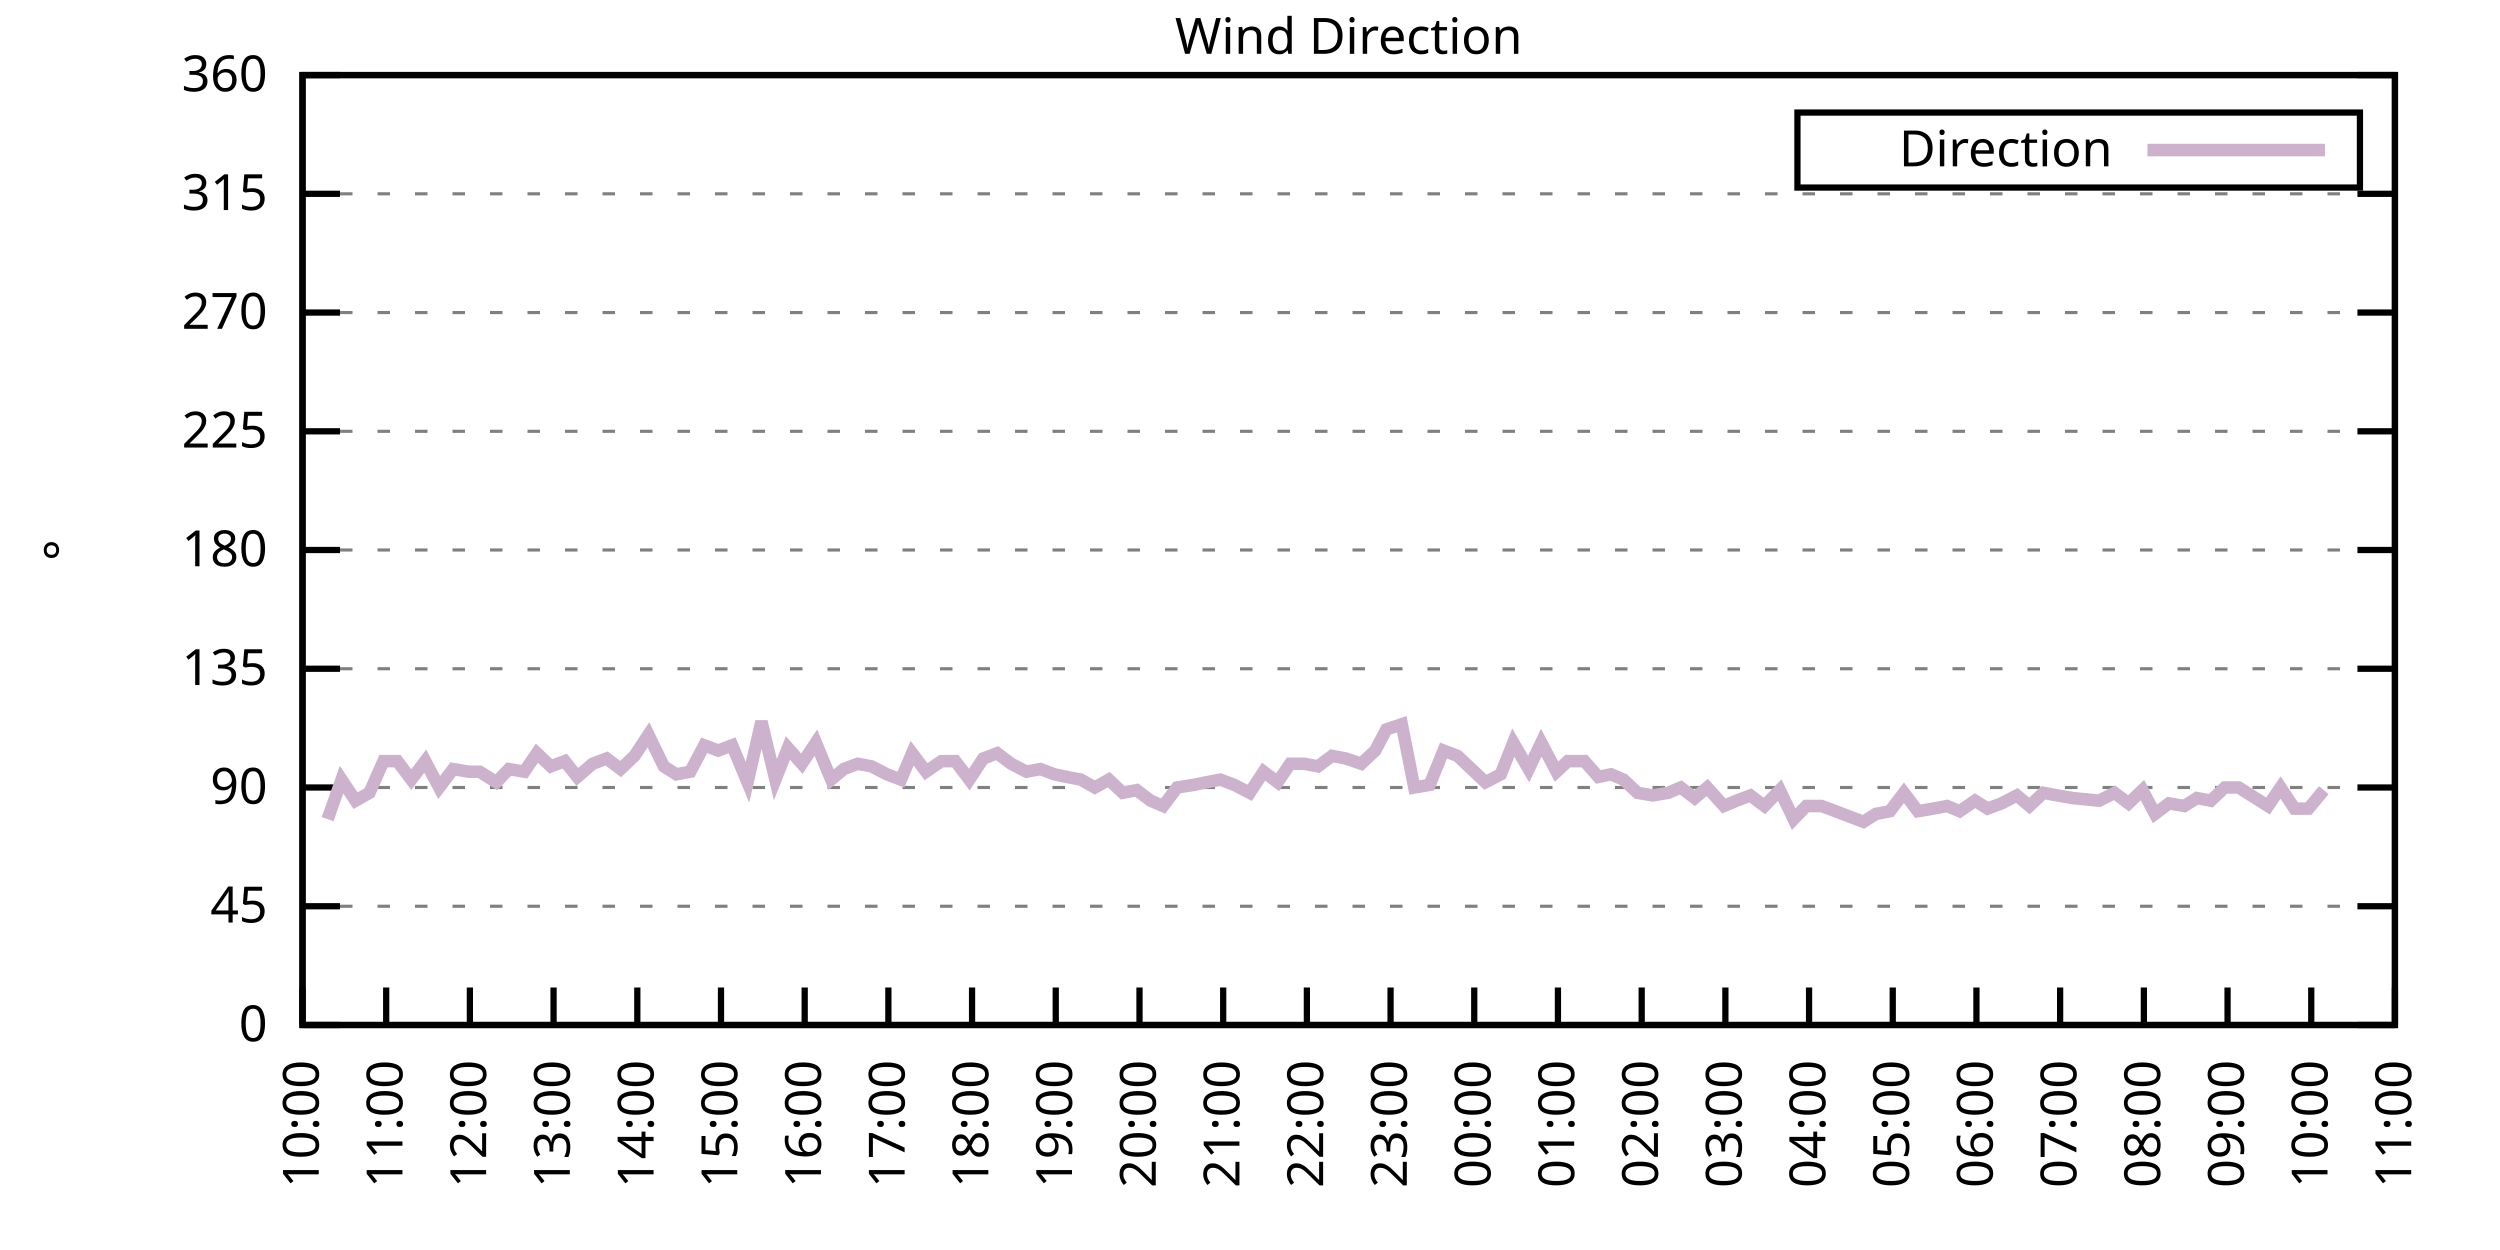
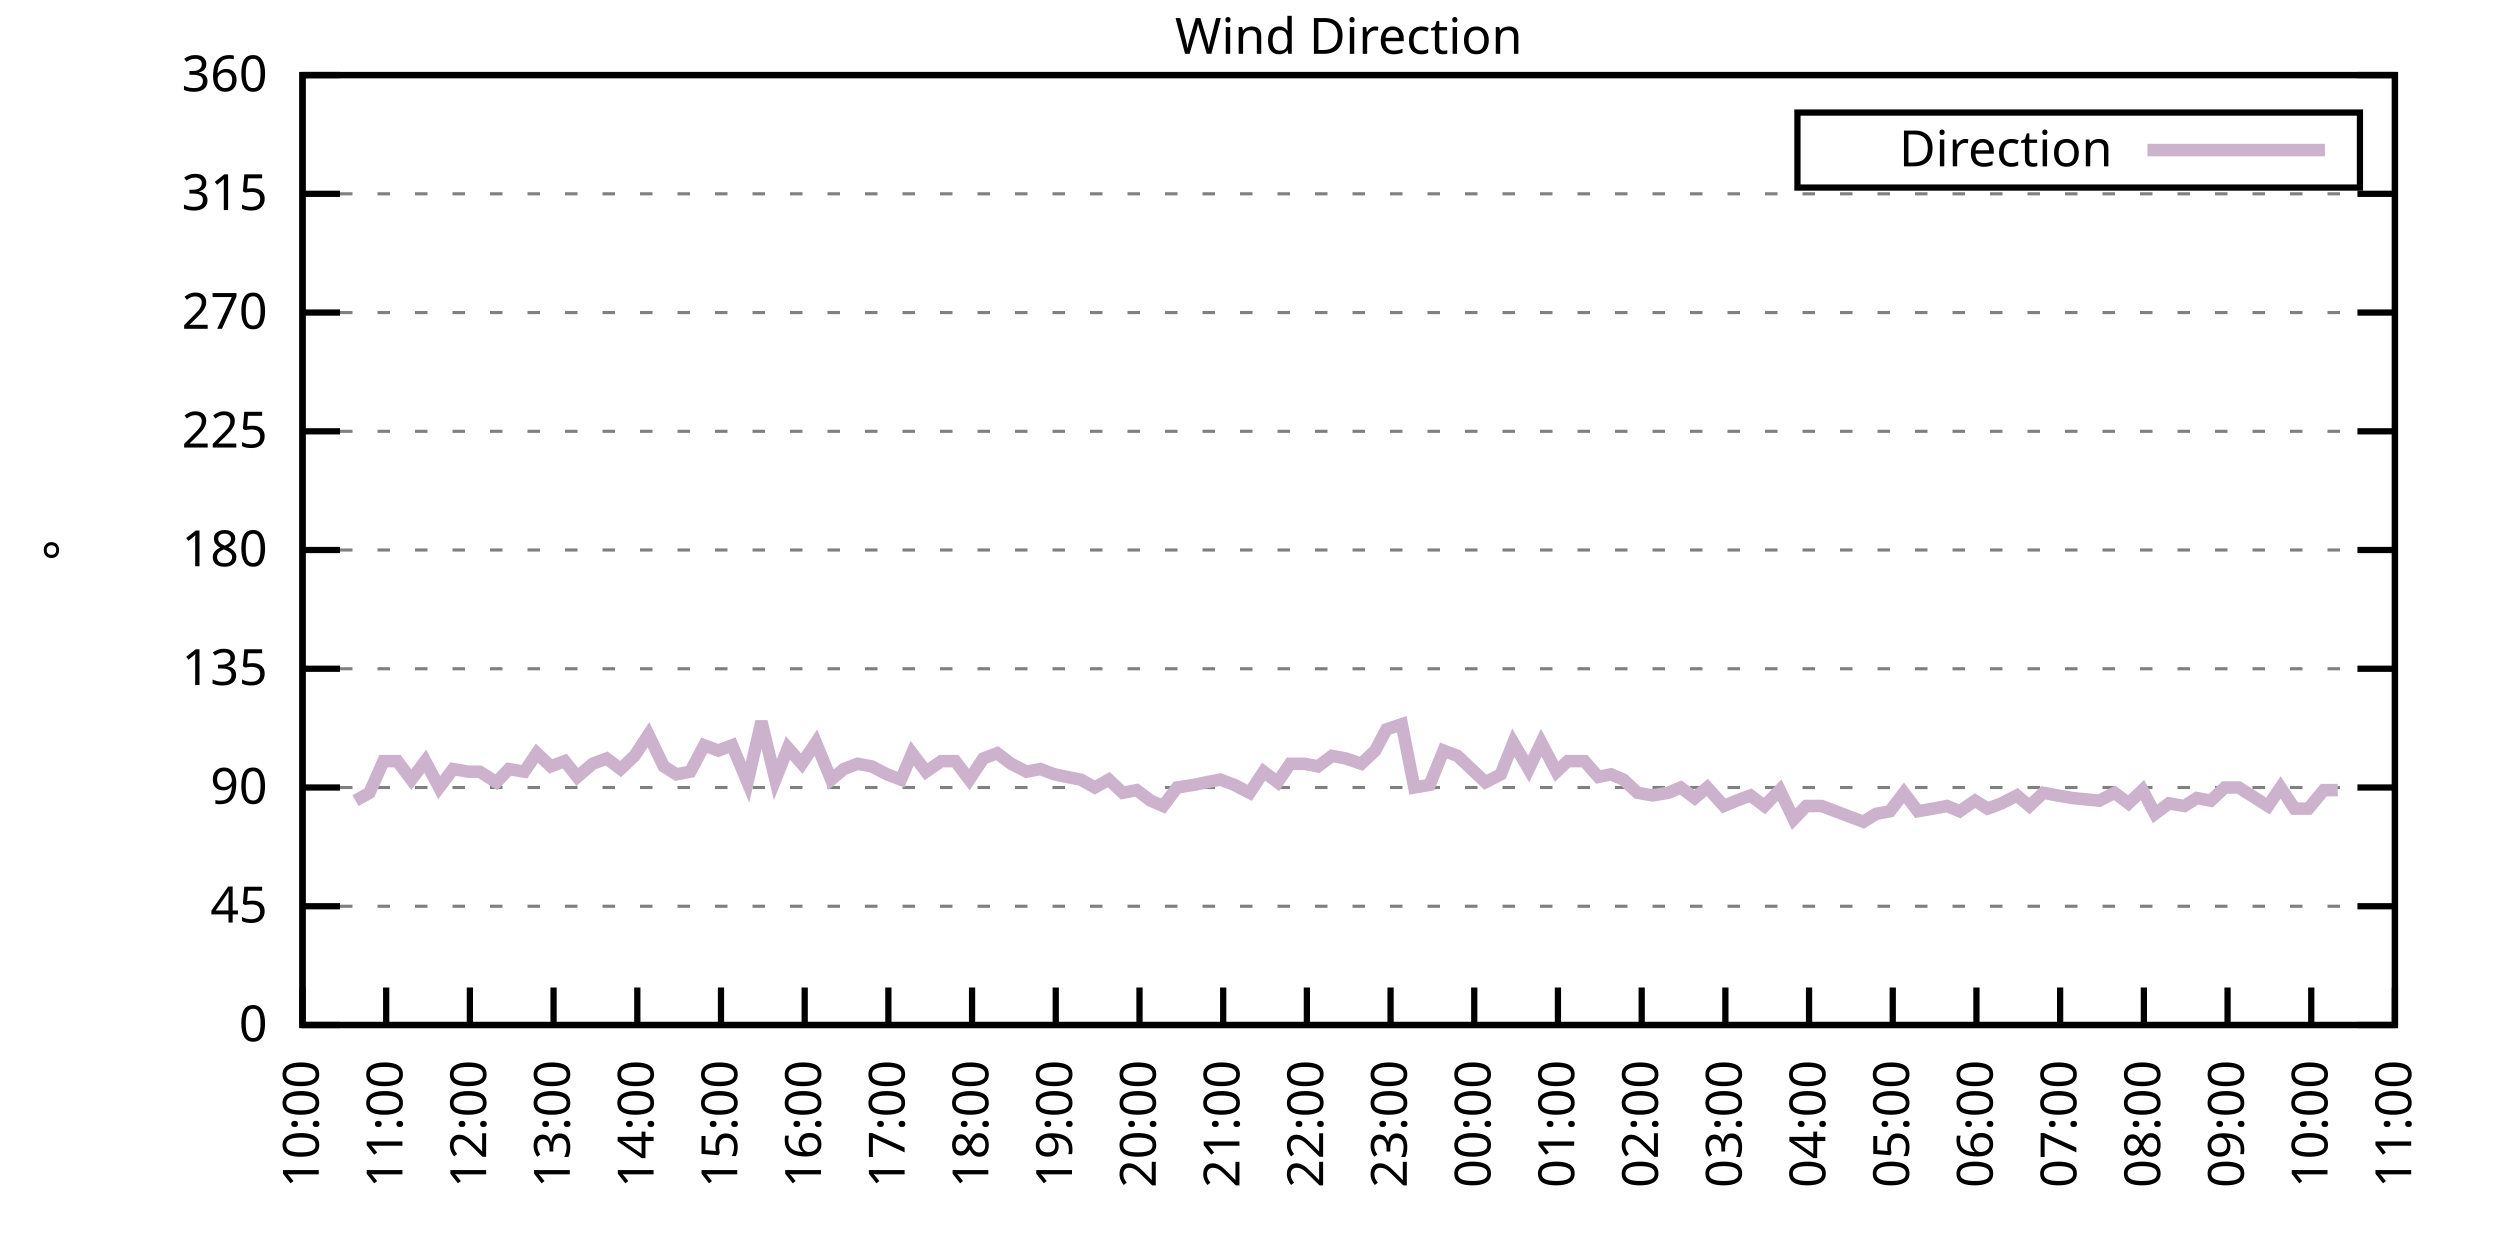
<svg xmlns="http://www.w3.org/2000/svg" xmlns:xlink="http://www.w3.org/1999/xlink" width="400" height="200" viewBox="0 0 400 200">
  <g id="gnuplot_canvas">
    <rect x="0" y="0" width="400" height="200" fill="none" />
    <defs>
      <circle id="gpDot" r="0.5" stroke-width="0.5" stroke="currentColor" />
      <path id="gpPt0" stroke-width="0.333" stroke="currentColor" d="M-1,0 h2 M0,-1 v2" />
      <path id="gpPt1" stroke-width="0.333" stroke="currentColor" d="M-1,-1 L1,1 M1,-1 L-1,1" />
      <path id="gpPt2" stroke-width="0.333" stroke="currentColor" d="M-1,0 L1,0 M0,-1 L0,1 M-1,-1 L1,1 M-1,1 L1,-1" />
      <rect id="gpPt3" stroke-width="0.333" stroke="currentColor" x="-1" y="-1" width="2" height="2" />
      <rect id="gpPt4" stroke-width="0.333" stroke="currentColor" fill="currentColor" x="-1" y="-1" width="2" height="2" />
      <circle id="gpPt5" stroke-width="0.333" stroke="currentColor" cx="0" cy="0" r="1" />
      <use xlink:href="#gpPt5" id="gpPt6" fill="currentColor" stroke="none" />
      <path id="gpPt7" stroke-width="0.333" stroke="currentColor" d="M0,-1.33 L-1.33,0.67 L1.33,0.67 z" />
      <use xlink:href="#gpPt7" id="gpPt8" fill="currentColor" stroke="none" />
      <use xlink:href="#gpPt7" id="gpPt9" stroke="currentColor" transform="rotate(180)" />
      <use xlink:href="#gpPt9" id="gpPt10" fill="currentColor" stroke="none" />
      <use xlink:href="#gpPt3" id="gpPt11" stroke="currentColor" transform="rotate(45)" />
      <use xlink:href="#gpPt11" id="gpPt12" fill="currentColor" stroke="none" />
      <path id="gpPt13" stroke-width="0.333" stroke="currentColor" d="M0,1.330 L1.265,0.411 L0.782,-1.067 L-0.782,-1.076 L-1.265,0.411 z" />
      <use xlink:href="#gpPt13" id="gpPt14" fill="currentColor" stroke="none" />
      <filter id="textbox" filterUnits="objectBoundingBox" x="0" y="0" height="1" width="1">
        <feFlood flood-color="white" flood-opacity="1" result="bgnd" />
        <feComposite in="SourceGraphic" in2="bgnd" operator="atop" />
      </filter>
      <filter id="greybox" filterUnits="objectBoundingBox" x="0" y="0" height="1" width="1">
        <feFlood flood-color="lightgrey" flood-opacity="1" result="grey" />
        <feComposite in="SourceGraphic" in2="grey" operator="atop" />
      </filter>
    </defs>
    <g fill="none" color="white" stroke="currentColor" stroke-width="1.00" stroke-linecap="butt" stroke-linejoin="miter">
</g>
    <g fill="none" color="black" stroke="currentColor" stroke-width="1.00" stroke-linecap="butt" stroke-linejoin="miter">
      <g stroke="none" shape-rendering="crispEdges">
        <polygon fill="rgb(255, 255, 255)" points="48.40,164.00 383.18,164.00 383.18,12.02 48.40,12.02 " />
      </g>
    </g>
    <g fill="none" color="black" stroke="currentColor" stroke-width="1.00" stroke-linecap="butt" stroke-linejoin="miter">
</g>
    <g fill="none" color="black" stroke="black" stroke-width="0.50" stroke-linecap="butt" stroke-linejoin="miter">
</g>
    <g fill="none" color="gray" stroke="currentColor" stroke-width="0.50" stroke-linecap="butt" stroke-linejoin="miter">
      <path stroke="gray" stroke-dasharray="2,4" class="gridline" d="M48.40,164.00 L383.19,164.00  " />
    </g>
    <g fill="none" color="gray" stroke="gray" stroke-width="1.00" stroke-linecap="butt" stroke-linejoin="miter">
</g>
    <g fill="none" color="black" stroke="currentColor" stroke-width="1.00" stroke-linecap="butt" stroke-linejoin="miter">
      <path stroke="black" d="M48.40,164.00 L54.40,164.00 M383.19,164.00 L377.19,164.00  " />
      <g transform="translate(42.80,166.60)" stroke="none" fill="black" font-family="Sans" font-size="8.00" text-anchor="end">
        <text>
          <tspan font-family="Sans"> 0</tspan>
        </text>
      </g>
    </g>
    <g fill="none" color="black" stroke="currentColor" stroke-width="1.00" stroke-linecap="butt" stroke-linejoin="miter">
</g>
    <g fill="none" color="black" stroke="black" stroke-width="0.50" stroke-linecap="butt" stroke-linejoin="miter">
</g>
    <g fill="none" color="gray" stroke="currentColor" stroke-width="0.50" stroke-linecap="butt" stroke-linejoin="miter">
      <path stroke="gray" stroke-dasharray="2,4" class="gridline" d="M48.40,145.00 L383.19,145.00  " />
    </g>
    <g fill="none" color="gray" stroke="gray" stroke-width="1.00" stroke-linecap="butt" stroke-linejoin="miter">
</g>
    <g fill="none" color="black" stroke="currentColor" stroke-width="1.00" stroke-linecap="butt" stroke-linejoin="miter">
      <path stroke="black" d="M48.40,145.00 L54.40,145.00 M383.19,145.00 L377.19,145.00  " />
      <g transform="translate(42.80,147.60)" stroke="none" fill="black" font-family="Sans" font-size="8.00" text-anchor="end">
        <text>
          <tspan font-family="Sans"> 45</tspan>
        </text>
      </g>
    </g>
    <g fill="none" color="black" stroke="currentColor" stroke-width="1.00" stroke-linecap="butt" stroke-linejoin="miter">
</g>
    <g fill="none" color="black" stroke="black" stroke-width="0.50" stroke-linecap="butt" stroke-linejoin="miter">
</g>
    <g fill="none" color="gray" stroke="currentColor" stroke-width="0.50" stroke-linecap="butt" stroke-linejoin="miter">
      <path stroke="gray" stroke-dasharray="2,4" class="gridline" d="M48.40,126.00 L383.19,126.00  " />
    </g>
    <g fill="none" color="gray" stroke="gray" stroke-width="1.00" stroke-linecap="butt" stroke-linejoin="miter">
</g>
    <g fill="none" color="black" stroke="currentColor" stroke-width="1.00" stroke-linecap="butt" stroke-linejoin="miter">
      <path stroke="black" d="M48.40,126.00 L54.40,126.00 M383.19,126.00 L377.19,126.00  " />
      <g transform="translate(42.80,128.60)" stroke="none" fill="black" font-family="Sans" font-size="8.00" text-anchor="end">
        <text>
          <tspan font-family="Sans"> 90</tspan>
        </text>
      </g>
    </g>
    <g fill="none" color="black" stroke="currentColor" stroke-width="1.00" stroke-linecap="butt" stroke-linejoin="miter">
</g>
    <g fill="none" color="black" stroke="black" stroke-width="0.50" stroke-linecap="butt" stroke-linejoin="miter">
</g>
    <g fill="none" color="gray" stroke="currentColor" stroke-width="0.50" stroke-linecap="butt" stroke-linejoin="miter">
      <path stroke="gray" stroke-dasharray="2,4" class="gridline" d="M48.40,107.00 L383.19,107.00  " />
    </g>
    <g fill="none" color="gray" stroke="gray" stroke-width="1.00" stroke-linecap="butt" stroke-linejoin="miter">
</g>
    <g fill="none" color="black" stroke="currentColor" stroke-width="1.00" stroke-linecap="butt" stroke-linejoin="miter">
      <path stroke="black" d="M48.40,107.00 L54.40,107.00 M383.19,107.00 L377.19,107.00  " />
      <g transform="translate(42.80,109.60)" stroke="none" fill="black" font-family="Sans" font-size="8.00" text-anchor="end">
        <text>
          <tspan font-family="Sans"> 135</tspan>
        </text>
      </g>
    </g>
    <g fill="none" color="black" stroke="currentColor" stroke-width="1.00" stroke-linecap="butt" stroke-linejoin="miter">
</g>
    <g fill="none" color="black" stroke="black" stroke-width="0.50" stroke-linecap="butt" stroke-linejoin="miter">
</g>
    <g fill="none" color="gray" stroke="currentColor" stroke-width="0.50" stroke-linecap="butt" stroke-linejoin="miter">
      <path stroke="gray" stroke-dasharray="2,4" class="gridline" d="M48.40,88.00 L383.19,88.00  " />
    </g>
    <g fill="none" color="gray" stroke="gray" stroke-width="1.00" stroke-linecap="butt" stroke-linejoin="miter">
</g>
    <g fill="none" color="black" stroke="currentColor" stroke-width="1.00" stroke-linecap="butt" stroke-linejoin="miter">
      <path stroke="black" d="M48.40,88.00 L54.40,88.00 M383.19,88.00 L377.19,88.00  " />
      <g transform="translate(42.80,90.60)" stroke="none" fill="black" font-family="Sans" font-size="8.00" text-anchor="end">
        <text>
          <tspan font-family="Sans"> 180</tspan>
        </text>
      </g>
    </g>
    <g fill="none" color="black" stroke="currentColor" stroke-width="1.00" stroke-linecap="butt" stroke-linejoin="miter">
</g>
    <g fill="none" color="black" stroke="black" stroke-width="0.50" stroke-linecap="butt" stroke-linejoin="miter">
</g>
    <g fill="none" color="gray" stroke="currentColor" stroke-width="0.50" stroke-linecap="butt" stroke-linejoin="miter">
      <path stroke="gray" stroke-dasharray="2,4" class="gridline" d="M48.40,69.01 L383.19,69.01  " />
    </g>
    <g fill="none" color="gray" stroke="gray" stroke-width="1.00" stroke-linecap="butt" stroke-linejoin="miter">
</g>
    <g fill="none" color="black" stroke="currentColor" stroke-width="1.00" stroke-linecap="butt" stroke-linejoin="miter">
      <path stroke="black" d="M48.40,69.01 L54.40,69.01 M383.19,69.01 L377.19,69.01  " />
      <g transform="translate(42.80,71.61)" stroke="none" fill="black" font-family="Sans" font-size="8.00" text-anchor="end">
        <text>
          <tspan font-family="Sans"> 225</tspan>
        </text>
      </g>
    </g>
    <g fill="none" color="black" stroke="currentColor" stroke-width="1.00" stroke-linecap="butt" stroke-linejoin="miter">
</g>
    <g fill="none" color="black" stroke="black" stroke-width="0.50" stroke-linecap="butt" stroke-linejoin="miter">
</g>
    <g fill="none" color="gray" stroke="currentColor" stroke-width="0.50" stroke-linecap="butt" stroke-linejoin="miter">
      <path stroke="gray" stroke-dasharray="2,4" class="gridline" d="M48.40,50.01 L383.19,50.01  " />
    </g>
    <g fill="none" color="gray" stroke="gray" stroke-width="1.00" stroke-linecap="butt" stroke-linejoin="miter">
</g>
    <g fill="none" color="black" stroke="currentColor" stroke-width="1.00" stroke-linecap="butt" stroke-linejoin="miter">
      <path stroke="black" d="M48.40,50.01 L54.40,50.01 M383.19,50.01 L377.19,50.01  " />
      <g transform="translate(42.80,52.61)" stroke="none" fill="black" font-family="Sans" font-size="8.00" text-anchor="end">
        <text>
          <tspan font-family="Sans"> 270</tspan>
        </text>
      </g>
    </g>
    <g fill="none" color="black" stroke="currentColor" stroke-width="1.00" stroke-linecap="butt" stroke-linejoin="miter">
</g>
    <g fill="none" color="black" stroke="black" stroke-width="0.50" stroke-linecap="butt" stroke-linejoin="miter">
</g>
    <g fill="none" color="gray" stroke="currentColor" stroke-width="0.50" stroke-linecap="butt" stroke-linejoin="miter">
      <path stroke="gray" stroke-dasharray="2,4" class="gridline" d="M48.40,31.01 L383.19,31.01  " />
    </g>
    <g fill="none" color="gray" stroke="gray" stroke-width="1.00" stroke-linecap="butt" stroke-linejoin="miter">
</g>
    <g fill="none" color="black" stroke="currentColor" stroke-width="1.00" stroke-linecap="butt" stroke-linejoin="miter">
      <path stroke="black" d="M48.40,31.01 L54.40,31.01 M383.19,31.01 L377.19,31.01  " />
      <g transform="translate(42.80,33.61)" stroke="none" fill="black" font-family="Sans" font-size="8.00" text-anchor="end">
        <text>
          <tspan font-family="Sans"> 315</tspan>
        </text>
      </g>
    </g>
    <g fill="none" color="black" stroke="currentColor" stroke-width="1.00" stroke-linecap="butt" stroke-linejoin="miter">
</g>
    <g fill="none" color="black" stroke="black" stroke-width="0.50" stroke-linecap="butt" stroke-linejoin="miter">
</g>
    <g fill="none" color="gray" stroke="currentColor" stroke-width="0.50" stroke-linecap="butt" stroke-linejoin="miter">
      <path stroke="gray" stroke-dasharray="2,4" class="gridline" d="M48.40,12.01 L383.19,12.01  " />
    </g>
    <g fill="none" color="gray" stroke="gray" stroke-width="1.00" stroke-linecap="butt" stroke-linejoin="miter">
</g>
    <g fill="none" color="black" stroke="currentColor" stroke-width="1.00" stroke-linecap="butt" stroke-linejoin="miter">
      <path stroke="black" d="M48.40,12.01 L54.40,12.01 M383.19,12.01 L377.19,12.01  " />
      <g transform="translate(42.80,14.61)" stroke="none" fill="black" font-family="Sans" font-size="8.00" text-anchor="end">
        <text>
          <tspan font-family="Sans"> 360</tspan>
        </text>
      </g>
    </g>
    <g fill="none" color="black" stroke="currentColor" stroke-width="1.00" stroke-linecap="butt" stroke-linejoin="miter">
      <path stroke="black" d="M48.40,164.00 L48.40,158.00  " />
      <g transform="translate(51.00,169.60) rotate(270.00)" stroke="none" fill="black" font-family="Sans" font-size="8.00" text-anchor="end">
        <text>
          <tspan font-family="Sans">10:00</tspan>
        </text>
      </g>
    </g>
    <g fill="none" color="black" stroke="currentColor" stroke-width="1.00" stroke-linecap="butt" stroke-linejoin="miter">
      <path stroke="black" d="M61.79,164.00 L61.79,158.00  " />
      <g transform="translate(64.39,169.60) rotate(270.00)" stroke="none" fill="black" font-family="Sans" font-size="8.00" text-anchor="end">
        <text>
          <tspan font-family="Sans">11:00</tspan>
        </text>
      </g>
    </g>
    <g fill="none" color="black" stroke="currentColor" stroke-width="1.00" stroke-linecap="butt" stroke-linejoin="miter">
      <path stroke="black" d="M75.18,164.00 L75.18,158.00  " />
      <g transform="translate(77.78,169.60) rotate(270.00)" stroke="none" fill="black" font-family="Sans" font-size="8.00" text-anchor="end">
        <text>
          <tspan font-family="Sans">12:00</tspan>
        </text>
      </g>
    </g>
    <g fill="none" color="black" stroke="currentColor" stroke-width="1.00" stroke-linecap="butt" stroke-linejoin="miter">
      <path stroke="black" d="M88.57,164.00 L88.57,158.00  " />
      <g transform="translate(91.17,169.60) rotate(270.00)" stroke="none" fill="black" font-family="Sans" font-size="8.00" text-anchor="end">
        <text>
          <tspan font-family="Sans">13:00</tspan>
        </text>
      </g>
    </g>
    <g fill="none" color="black" stroke="currentColor" stroke-width="1.00" stroke-linecap="butt" stroke-linejoin="miter">
      <path stroke="black" d="M101.97,164.00 L101.97,158.00  " />
      <g transform="translate(104.57,169.60) rotate(270.00)" stroke="none" fill="black" font-family="Sans" font-size="8.00" text-anchor="end">
        <text>
          <tspan font-family="Sans">14:00</tspan>
        </text>
      </g>
    </g>
    <g fill="none" color="black" stroke="currentColor" stroke-width="1.00" stroke-linecap="butt" stroke-linejoin="miter">
      <path stroke="black" d="M115.36,164.00 L115.36,158.00  " />
      <g transform="translate(117.96,169.60) rotate(270.00)" stroke="none" fill="black" font-family="Sans" font-size="8.00" text-anchor="end">
        <text>
          <tspan font-family="Sans">15:00</tspan>
        </text>
      </g>
    </g>
    <g fill="none" color="black" stroke="currentColor" stroke-width="1.00" stroke-linecap="butt" stroke-linejoin="miter">
      <path stroke="black" d="M128.75,164.00 L128.75,158.00  " />
      <g transform="translate(131.35,169.60) rotate(270.00)" stroke="none" fill="black" font-family="Sans" font-size="8.00" text-anchor="end">
        <text>
          <tspan font-family="Sans">16:00</tspan>
        </text>
      </g>
    </g>
    <g fill="none" color="black" stroke="currentColor" stroke-width="1.00" stroke-linecap="butt" stroke-linejoin="miter">
      <path stroke="black" d="M142.14,164.00 L142.14,158.00  " />
      <g transform="translate(144.74,169.60) rotate(270.00)" stroke="none" fill="black" font-family="Sans" font-size="8.00" text-anchor="end">
        <text>
          <tspan font-family="Sans">17:00</tspan>
        </text>
      </g>
    </g>
    <g fill="none" color="black" stroke="currentColor" stroke-width="1.00" stroke-linecap="butt" stroke-linejoin="miter">
      <path stroke="black" d="M155.53,164.00 L155.53,158.00  " />
      <g transform="translate(158.13,169.60) rotate(270.00)" stroke="none" fill="black" font-family="Sans" font-size="8.00" text-anchor="end">
        <text>
          <tspan font-family="Sans">18:00</tspan>
        </text>
      </g>
    </g>
    <g fill="none" color="black" stroke="currentColor" stroke-width="1.00" stroke-linecap="butt" stroke-linejoin="miter">
      <path stroke="black" d="M168.92,164.00 L168.92,158.00  " />
      <g transform="translate(171.52,169.60) rotate(270.00)" stroke="none" fill="black" font-family="Sans" font-size="8.00" text-anchor="end">
        <text>
          <tspan font-family="Sans">19:00</tspan>
        </text>
      </g>
    </g>
    <g fill="none" color="black" stroke="currentColor" stroke-width="1.00" stroke-linecap="butt" stroke-linejoin="miter">
      <path stroke="black" d="M182.32,164.00 L182.32,158.00  " />
      <g transform="translate(184.92,169.60) rotate(270.00)" stroke="none" fill="black" font-family="Sans" font-size="8.00" text-anchor="end">
        <text>
          <tspan font-family="Sans">20:00</tspan>
        </text>
      </g>
    </g>
    <g fill="none" color="black" stroke="currentColor" stroke-width="1.00" stroke-linecap="butt" stroke-linejoin="miter">
      <path stroke="black" d="M195.71,164.00 L195.71,158.00  " />
      <g transform="translate(198.31,169.60) rotate(270.00)" stroke="none" fill="black" font-family="Sans" font-size="8.00" text-anchor="end">
        <text>
          <tspan font-family="Sans">21:00</tspan>
        </text>
      </g>
    </g>
    <g fill="none" color="black" stroke="currentColor" stroke-width="1.00" stroke-linecap="butt" stroke-linejoin="miter">
      <path stroke="black" d="M209.10,164.00 L209.10,158.00  " />
      <g transform="translate(211.70,169.60) rotate(270.00)" stroke="none" fill="black" font-family="Sans" font-size="8.00" text-anchor="end">
        <text>
          <tspan font-family="Sans">22:00</tspan>
        </text>
      </g>
    </g>
    <g fill="none" color="black" stroke="currentColor" stroke-width="1.00" stroke-linecap="butt" stroke-linejoin="miter">
      <path stroke="black" d="M222.49,164.00 L222.49,158.00  " />
      <g transform="translate(225.09,169.60) rotate(270.00)" stroke="none" fill="black" font-family="Sans" font-size="8.00" text-anchor="end">
        <text>
          <tspan font-family="Sans">23:00</tspan>
        </text>
      </g>
    </g>
    <g fill="none" color="black" stroke="currentColor" stroke-width="1.00" stroke-linecap="butt" stroke-linejoin="miter">
      <path stroke="black" d="M235.88,164.00 L235.88,158.00  " />
      <g transform="translate(238.48,169.60) rotate(270.00)" stroke="none" fill="black" font-family="Sans" font-size="8.00" text-anchor="end">
        <text>
          <tspan font-family="Sans">00:00</tspan>
        </text>
      </g>
    </g>
    <g fill="none" color="black" stroke="currentColor" stroke-width="1.00" stroke-linecap="butt" stroke-linejoin="miter">
      <path stroke="black" d="M249.27,164.00 L249.27,158.00  " />
      <g transform="translate(251.87,169.60) rotate(270.00)" stroke="none" fill="black" font-family="Sans" font-size="8.00" text-anchor="end">
        <text>
          <tspan font-family="Sans">01:00</tspan>
        </text>
      </g>
    </g>
    <g fill="none" color="black" stroke="currentColor" stroke-width="1.00" stroke-linecap="butt" stroke-linejoin="miter">
      <path stroke="black" d="M262.67,164.00 L262.67,158.00  " />
      <g transform="translate(265.27,169.60) rotate(270.00)" stroke="none" fill="black" font-family="Sans" font-size="8.00" text-anchor="end">
        <text>
          <tspan font-family="Sans">02:00</tspan>
        </text>
      </g>
    </g>
    <g fill="none" color="black" stroke="currentColor" stroke-width="1.00" stroke-linecap="butt" stroke-linejoin="miter">
      <path stroke="black" d="M276.06,164.00 L276.06,158.00  " />
      <g transform="translate(278.66,169.60) rotate(270.00)" stroke="none" fill="black" font-family="Sans" font-size="8.00" text-anchor="end">
        <text>
          <tspan font-family="Sans">03:00</tspan>
        </text>
      </g>
    </g>
    <g fill="none" color="black" stroke="currentColor" stroke-width="1.00" stroke-linecap="butt" stroke-linejoin="miter">
      <path stroke="black" d="M289.45,164.00 L289.45,158.00  " />
      <g transform="translate(292.05,169.60) rotate(270.00)" stroke="none" fill="black" font-family="Sans" font-size="8.00" text-anchor="end">
        <text>
          <tspan font-family="Sans">04:00</tspan>
        </text>
      </g>
    </g>
    <g fill="none" color="black" stroke="currentColor" stroke-width="1.00" stroke-linecap="butt" stroke-linejoin="miter">
      <path stroke="black" d="M302.84,164.00 L302.84,158.00  " />
      <g transform="translate(305.44,169.60) rotate(270.00)" stroke="none" fill="black" font-family="Sans" font-size="8.00" text-anchor="end">
        <text>
          <tspan font-family="Sans">05:00</tspan>
        </text>
      </g>
    </g>
    <g fill="none" color="black" stroke="currentColor" stroke-width="1.00" stroke-linecap="butt" stroke-linejoin="miter">
      <path stroke="black" d="M316.23,164.00 L316.23,158.00  " />
      <g transform="translate(318.83,169.60) rotate(270.00)" stroke="none" fill="black" font-family="Sans" font-size="8.00" text-anchor="end">
        <text>
          <tspan font-family="Sans">06:00</tspan>
        </text>
      </g>
    </g>
    <g fill="none" color="black" stroke="currentColor" stroke-width="1.00" stroke-linecap="butt" stroke-linejoin="miter">
      <path stroke="black" d="M329.62,164.00 L329.62,158.00  " />
      <g transform="translate(332.22,169.60) rotate(270.00)" stroke="none" fill="black" font-family="Sans" font-size="8.00" text-anchor="end">
        <text>
          <tspan font-family="Sans">07:00</tspan>
        </text>
      </g>
    </g>
    <g fill="none" color="black" stroke="currentColor" stroke-width="1.00" stroke-linecap="butt" stroke-linejoin="miter">
      <path stroke="black" d="M343.02,164.00 L343.02,158.00  " />
      <g transform="translate(345.62,169.60) rotate(270.00)" stroke="none" fill="black" font-family="Sans" font-size="8.00" text-anchor="end">
        <text>
          <tspan font-family="Sans">08:00</tspan>
        </text>
      </g>
    </g>
    <g fill="none" color="black" stroke="currentColor" stroke-width="1.00" stroke-linecap="butt" stroke-linejoin="miter">
      <path stroke="black" d="M356.41,164.00 L356.41,158.00  " />
      <g transform="translate(359.01,169.60) rotate(270.00)" stroke="none" fill="black" font-family="Sans" font-size="8.00" text-anchor="end">
        <text>
          <tspan font-family="Sans">09:00</tspan>
        </text>
      </g>
    </g>
    <g fill="none" color="black" stroke="currentColor" stroke-width="1.00" stroke-linecap="butt" stroke-linejoin="miter">
      <path stroke="black" d="M369.80,164.00 L369.80,158.00  " />
      <g transform="translate(372.40,169.60) rotate(270.00)" stroke="none" fill="black" font-family="Sans" font-size="8.00" text-anchor="end">
        <text>
          <tspan font-family="Sans">10:00</tspan>
        </text>
      </g>
    </g>
    <g fill="none" color="black" stroke="currentColor" stroke-width="1.00" stroke-linecap="butt" stroke-linejoin="miter">
      <path stroke="black" d="M383.19,164.00 L383.19,158.00  " />
      <g transform="translate(385.79,169.60) rotate(270.00)" stroke="none" fill="black" font-family="Sans" font-size="8.00" text-anchor="end">
        <text>
          <tspan font-family="Sans">11:00</tspan>
        </text>
      </g>
    </g>
    <g fill="none" color="black" stroke="currentColor" stroke-width="1.00" stroke-linecap="butt" stroke-linejoin="miter">
</g>
    <g fill="none" color="black" stroke="currentColor" stroke-width="1.00" stroke-linecap="butt" stroke-linejoin="miter">
      <path stroke="black" d="M48.40,12.01 L48.40,164.00 L383.19,164.00 L383.19,12.01 L48.40,12.01 Z  " />
    </g>
    <g fill="none" color="black" stroke="currentColor" stroke-width="1.00" stroke-linecap="butt" stroke-linejoin="miter">
</g>
    <g fill="none" color="black" stroke="currentColor" stroke-width="1.00" stroke-linecap="butt" stroke-linejoin="miter">
      <path stroke="black" d="M287.59,30.01 L287.59,18.01 L377.59,18.01 L377.59,30.01 L287.59,30.01 Z  " />
    </g>
    <g id="Wind_direction_plot_1">
      <g fill="none" color="white" stroke="black" stroke-width="2.00" stroke-linecap="butt" stroke-linejoin="miter">
</g>
      <g fill="none" color="black" stroke="currentColor" stroke-width="2.00" stroke-linecap="butt" stroke-linejoin="miter">
        <g transform="translate(337.99,26.61)" stroke="none" fill="black" font-family="Sans" font-size="8.00" text-anchor="end">
          <text>
            <tspan font-family="Sans">Direction</tspan>
          </text>
        </g>
      </g>
      <g fill="none" color="black" stroke="currentColor" stroke-width="2.00" stroke-linecap="butt" stroke-linejoin="miter">
-         <path stroke="rgb(204, 178, 204)" d="M343.59,24.01 L371.99,24.01 M52.42,131.07 L54.65,124.74 L56.88,128.11 L59.11,126.85 L61.35,121.78 L63.58,121.78   L65.81,124.74 L68.04,121.78 L70.27,126.00 L72.50,123.05 L74.96,123.47 L76.75,123.47 L79.42,125.16 L81.43,123.05   L83.89,123.47 L85.90,120.51 L88.13,122.62 L90.36,121.78 L92.37,124.31 L94.82,122.20 L97.06,121.36 L99.29,123.05   L101.52,120.94 L103.75,117.56 L106.21,122.62 L108.22,123.89 L110.45,123.47 L112.68,119.25 L114.91,120.09 L117.14,119.25   L119.60,125.16 L121.83,115.45 L124.06,124.74 L126.07,119.67 L128.30,122.20 L130.54,118.83 L132.99,124.74 L135.00,123.05   L137.23,122.20 L139.46,122.62 L141.92,123.89 L144.15,124.74 L145.94,120.51 L148.17,123.47 L150.62,121.78 L152.85,121.78   L155.09,124.74 L157.32,121.36 L159.55,120.51 L161.78,122.20 L164.24,123.47 L166.47,123.05 L168.70,123.89 L170.71,124.31   L172.94,124.74 L175.17,126.00 L177.41,124.74 L179.64,126.85 L181.87,126.42 L184.10,128.11 L186.11,128.96 L188.34,126.00   L191.02,125.58 L193.03,125.16 L195.26,124.74 L197.49,125.58 L199.95,126.85 L202.18,123.47 L204.41,125.16 L206.42,122.20   L208.65,122.20 L210.88,122.62 L213.12,120.94 L215.35,121.36 L217.80,122.20 L220.04,120.09 L221.82,116.71 L224.28,115.87   L226.29,126.00 L228.74,125.58 L230.97,120.09 L233.20,120.94 L235.44,123.05 L237.67,125.16 L240.12,123.89 L242.13,118.83   L244.59,123.05 L246.60,118.83 L249.05,123.47 L250.84,121.78 L253.51,121.78 L255.75,124.31 L257.76,123.89 L259.76,124.74   L262.00,126.85 L264.45,127.27 L266.91,126.85 L268.92,126.00 L271.15,127.69 L273.16,126.00 L275.83,128.96 L277.84,128.11   L280.07,127.27 L282.31,128.96 L284.76,126.42 L286.99,131.07 L289.00,128.96 L291.46,128.96 L293.69,129.80 L295.92,130.65   L298.15,131.49 L300.16,130.22 L302.39,129.80 L304.63,126.85 L306.86,129.80 L309.31,129.38 L311.54,128.96 L313.55,129.80   L316.01,128.11 L318.02,129.38 L320.25,128.54 L322.70,127.27 L324.71,128.96 L326.95,126.85 L329.18,127.27 L331.63,127.69   L335.87,128.11 L338.33,126.85 L340.56,128.54 L342.79,126.42 L344.80,130.22 L347.03,128.54 L349.49,128.96 L351.50,127.69   L353.73,128.11 L355.96,126.00 L358.19,126.00 L360.20,127.27 L362.88,128.96 L364.89,126.00 L367.12,129.38 L369.35,129.38   L371.81,126.42  " />
+         <path stroke="rgb(204, 178, 204)" d="M343.59,24.01 L371.99,24.01 M56.88,128.11 L59.11,126.85 L61.35,121.78 L63.58,121.78 L65.81,124.74 L68.04,121.78   L70.27,126.00 L72.50,123.05 L74.96,123.47 L76.75,123.47 L79.42,125.16 L81.43,123.05 L83.89,123.47 L85.90,120.51   L88.13,122.62 L90.36,121.78 L92.37,124.31 L94.82,122.20 L97.06,121.36 L99.29,123.05 L101.52,120.94 L103.75,117.56   L106.21,122.62 L108.22,123.89 L110.45,123.47 L112.68,119.25 L114.91,120.09 L117.14,119.25 L119.60,125.16 L121.83,115.45   L124.06,124.74 L126.07,119.67 L128.30,122.20 L130.54,118.83 L132.99,124.74 L135.00,123.05 L137.23,122.20 L139.46,122.62   L141.92,123.89 L144.15,124.74 L145.94,120.51 L148.17,123.47 L150.62,121.78 L152.85,121.78 L155.09,124.74 L157.32,121.36   L159.55,120.51 L161.78,122.20 L164.24,123.47 L166.47,123.05 L168.70,123.89 L170.71,124.31 L172.94,124.74 L175.17,126.00   L177.41,124.74 L179.64,126.85 L181.87,126.42 L184.10,128.11 L186.11,128.96 L188.34,126.00 L191.02,125.58 L193.03,125.16   L195.26,124.74 L197.49,125.58 L199.95,126.85 L202.18,123.47 L204.41,125.16 L206.42,122.20 L208.65,122.20 L210.88,122.62   L213.12,120.94 L215.35,121.36 L217.80,122.20 L220.04,120.09 L221.82,116.71 L224.28,115.87 L226.29,126.00 L228.74,125.58   L230.97,120.09 L233.20,120.94 L235.44,123.05 L237.67,125.16 L240.12,123.89 L242.13,118.83 L244.59,123.05 L246.60,118.83   L249.05,123.47 L250.84,121.78 L253.51,121.78 L255.75,124.31 L257.76,123.89 L259.76,124.74 L262.00,126.85 L264.45,127.27   L266.91,126.85 L268.92,126.00 L271.15,127.69 L273.16,126.00 L275.83,128.96 L277.84,128.11 L280.07,127.27 L282.31,128.96   L284.76,126.42 L286.99,131.07 L289.00,128.96 L291.46,128.96 L293.69,129.80 L295.92,130.65 L298.15,131.49 L300.16,130.22   L302.39,129.80 L304.63,126.85 L306.86,129.80 L309.31,129.38 L311.54,128.96 L313.55,129.80 L316.01,128.11 L318.02,129.38   L320.25,128.54 L322.70,127.27 L324.71,128.96 L326.95,126.85 L329.18,127.27 L331.63,127.69 L335.87,128.11 L338.33,126.85   L340.56,128.54 L342.79,126.42 L344.80,130.22 L347.03,128.54 L349.49,128.96 L351.50,127.69 L353.73,128.11 L355.96,126.00   L358.19,126.00 L360.20,127.27 L362.88,128.96 L364.89,126.00 L367.12,129.38 L369.35,129.38 L371.81,126.42 L374.04,126.42    " />
      </g>
    </g>
    <g fill="none" color="black" stroke="currentColor" stroke-width="2.00" stroke-linecap="butt" stroke-linejoin="miter">
</g>
    <g fill="none" color="black" stroke="black" stroke-width="1.00" stroke-linecap="butt" stroke-linejoin="miter">
</g>
    <g fill="none" color="black" stroke="currentColor" stroke-width="1.00" stroke-linecap="butt" stroke-linejoin="miter">
      <path stroke="black" d="M48.40,12.01 L48.40,164.00 L383.19,164.00 L383.19,12.01 L48.40,12.01 Z  " />
      <g transform="translate(12.80,88.01) rotate(270.00)" stroke="none" fill="black" font-family="Sans" font-size="8.00" text-anchor="middle">
        <text>
          <tspan font-family="Sans">°</tspan>
        </text>
      </g>
    </g>
    <g fill="none" color="black" stroke="currentColor" stroke-width="1.00" stroke-linecap="butt" stroke-linejoin="miter">
</g>
    <g fill="none" color="black" stroke="currentColor" stroke-width="1.00" stroke-linecap="butt" stroke-linejoin="miter">
      <g transform="translate(215.79,8.61)" stroke="none" fill="black" font-family="Sans" font-size="8.00" text-anchor="middle">
        <text>
          <tspan font-family="Sans">Wind Direction</tspan>
        </text>
      </g>
    </g>
    <g fill="none" color="black" stroke="currentColor" stroke-width="1.00" stroke-linecap="butt" stroke-linejoin="miter">
</g>
  </g>
</svg>
